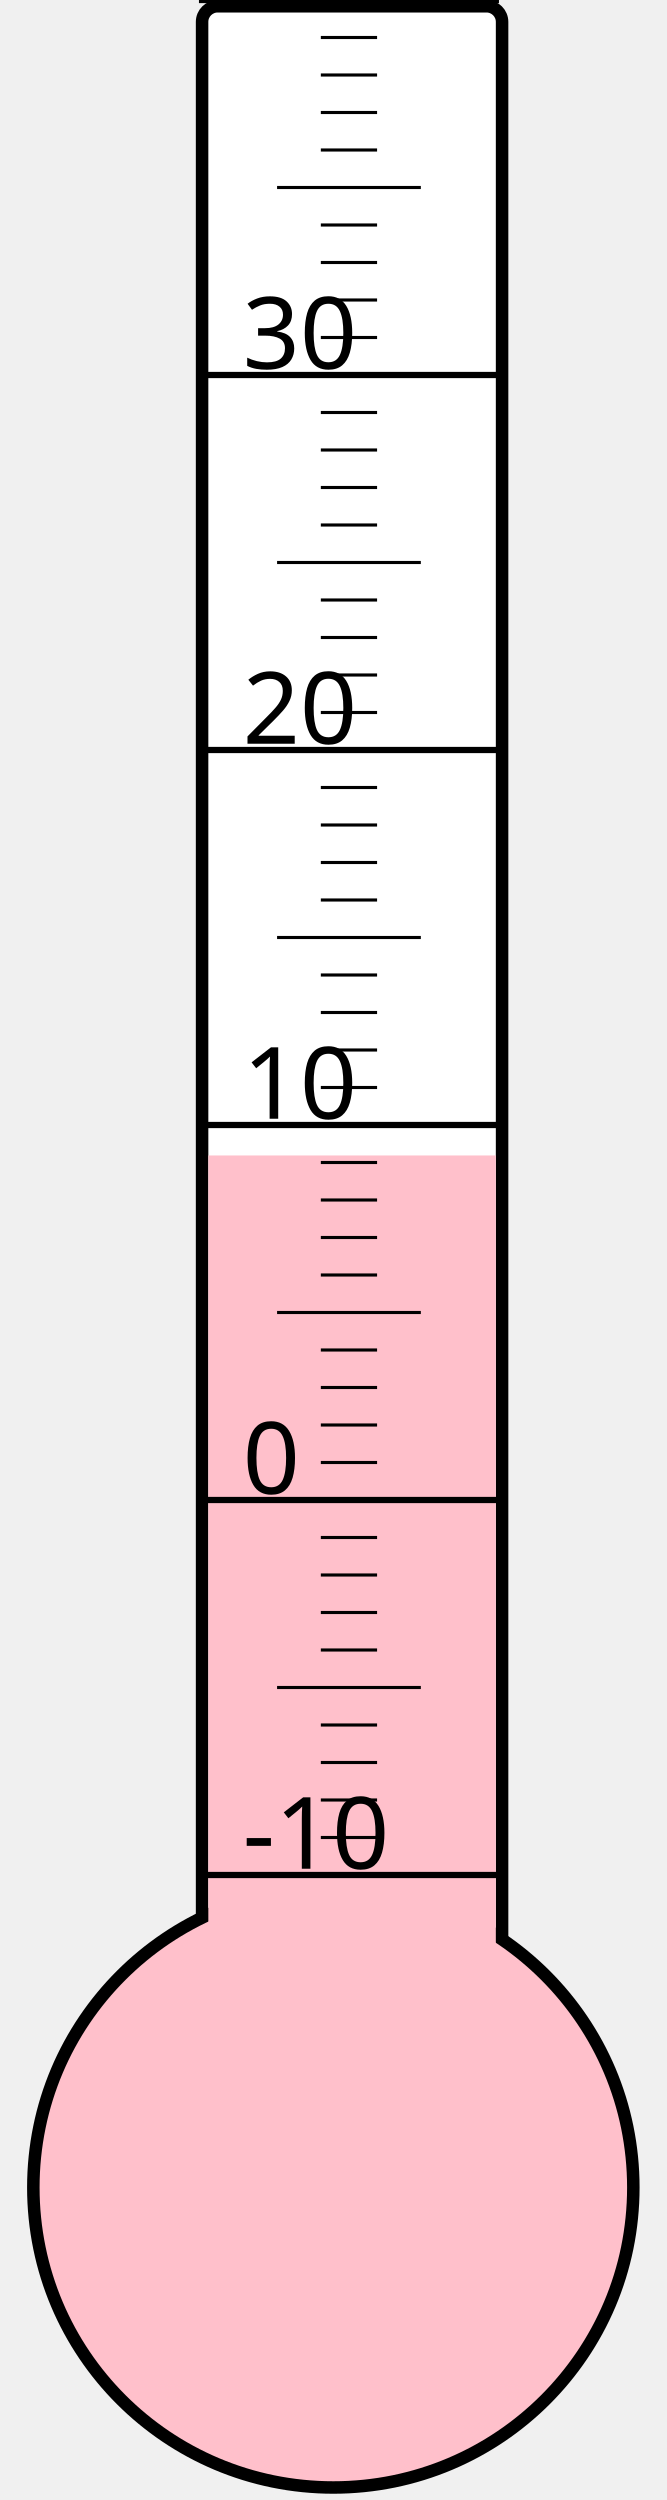
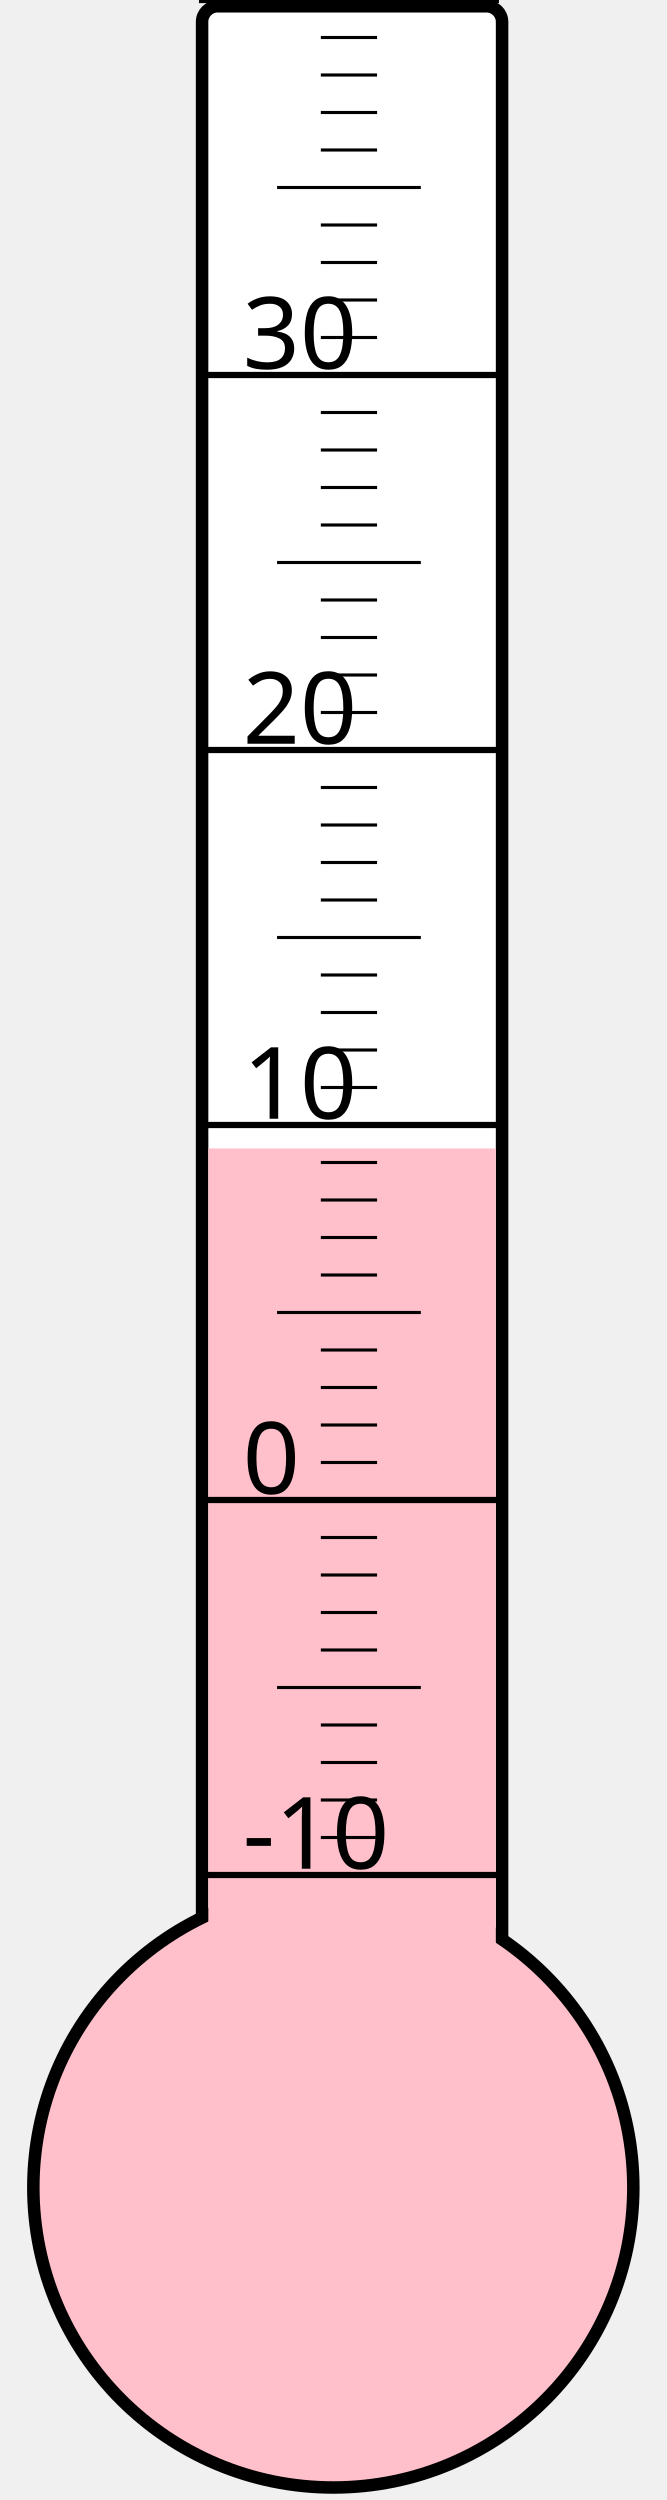
<svg xmlns="http://www.w3.org/2000/svg" width="40px" height="150px" viewBox="0 0 200 800">
  <rect width="200" height="800" x="0" y="0" style="fill: #ffffeb; fill-opacity: 0;" />
  <rect width="96" height="680" x="58" y="2" rx="5" ry="5" style="fill: white; fill-opacity: 1; stroke: black; stroke-width: 4;" />
  <circle cx="100" cy="700" r="96" style="fill: pink; stroke: black; stroke-width: 4;" />
-   <rect width="92" height="330.25" x="60" y="369.75" style="fill: pink; fill-opacity: 1; stroke-width: 0;" />
+   <rect width="92" height="332.5" x="60" y="367.5" style="fill: pink; fill-opacity: 1; stroke-width: 0;" />
  <text x="71" y="598" style="font-family: sans-serif; font-size: 24pt;">-10</text>
  <text x="71" y="478" style="font-family: sans-serif; font-size: 24pt;">0</text>
  <text x="71" y="358" style="font-family: sans-serif; font-size: 24pt;">10</text>
  <text x="71" y="238" style="font-family: sans-serif; font-size: 24pt;">20</text>
  <text x="71" y="118" style="font-family: sans-serif; font-size: 24pt;">30</text>
  <g style="stroke: black;">
    <line x1="57" y1="600" x2="153" y2="600" style="stroke-width: 2;" />
    <line x1="96" y1="588" x2="114" y2="588" style="stroke-width: 1;" />
    <line x1="96" y1="576" x2="114" y2="576" style="stroke-width: 1;" />
    <line x1="96" y1="564" x2="114" y2="564" style="stroke-width: 1;" />
    <line x1="96" y1="552" x2="114" y2="552" style="stroke-width: 1;" />
    <line x1="82" y1="540" x2="128" y2="540" style="stroke-width: 1;" />
    <line x1="96" y1="528" x2="114" y2="528" style="stroke-width: 1;" />
    <line x1="96" y1="516" x2="114" y2="516" style="stroke-width: 1;" />
    <line x1="96" y1="504" x2="114" y2="504" style="stroke-width: 1;" />
    <line x1="96" y1="492" x2="114" y2="492" style="stroke-width: 1;" />
    <line x1="57" y1="480" x2="153" y2="480" style="stroke-width: 2;" />
    <line x1="96" y1="468" x2="114" y2="468" style="stroke-width: 1;" />
    <line x1="96" y1="456" x2="114" y2="456" style="stroke-width: 1;" />
    <line x1="96" y1="444" x2="114" y2="444" style="stroke-width: 1;" />
    <line x1="96" y1="432" x2="114" y2="432" style="stroke-width: 1;" />
    <line x1="82" y1="420" x2="128" y2="420" style="stroke-width: 1;" />
    <line x1="96" y1="408" x2="114" y2="408" style="stroke-width: 1;" />
    <line x1="96" y1="396" x2="114" y2="396" style="stroke-width: 1;" />
    <line x1="96" y1="384" x2="114" y2="384" style="stroke-width: 1;" />
    <line x1="96" y1="372" x2="114" y2="372" style="stroke-width: 1;" />
    <line x1="57" y1="360" x2="153" y2="360" style="stroke-width: 2;" />
    <line x1="96" y1="348" x2="114" y2="348" style="stroke-width: 1;" />
    <line x1="96" y1="336" x2="114" y2="336" style="stroke-width: 1;" />
    <line x1="96" y1="324" x2="114" y2="324" style="stroke-width: 1;" />
    <line x1="96" y1="312" x2="114" y2="312" style="stroke-width: 1;" />
    <line x1="82" y1="300" x2="128" y2="300" style="stroke-width: 1;" />
    <line x1="96" y1="288" x2="114" y2="288" style="stroke-width: 1;" />
    <line x1="96" y1="276" x2="114" y2="276" style="stroke-width: 1;" />
    <line x1="96" y1="264" x2="114" y2="264" style="stroke-width: 1;" />
    <line x1="96" y1="252" x2="114" y2="252" style="stroke-width: 1;" />
    <line x1="57" y1="240" x2="153" y2="240" style="stroke-width: 2;" />
    <line x1="96" y1="228" x2="114" y2="228" style="stroke-width: 1;" />
    <line x1="96" y1="216" x2="114" y2="216" style="stroke-width: 1;" />
    <line x1="96" y1="204" x2="114" y2="204" style="stroke-width: 1;" />
    <line x1="96" y1="192" x2="114" y2="192" style="stroke-width: 1;" />
    <line x1="82" y1="180" x2="128" y2="180" style="stroke-width: 1;" />
    <line x1="96" y1="168" x2="114" y2="168" style="stroke-width: 1;" />
    <line x1="96" y1="156" x2="114" y2="156" style="stroke-width: 1;" />
    <line x1="96" y1="144" x2="114" y2="144" style="stroke-width: 1;" />
    <line x1="96" y1="132" x2="114" y2="132" style="stroke-width: 1;" />
    <line x1="57" y1="120" x2="153" y2="120" style="stroke-width: 2;" />
    <line x1="96" y1="108" x2="114" y2="108" style="stroke-width: 1;" />
    <line x1="96" y1="96" x2="114" y2="96" style="stroke-width: 1;" />
    <line x1="96" y1="84" x2="114" y2="84" style="stroke-width: 1;" />
    <line x1="96" y1="72" x2="114" y2="72" style="stroke-width: 1;" />
    <line x1="82" y1="60" x2="128" y2="60" style="stroke-width: 1;" />
    <line x1="96" y1="48" x2="114" y2="48" style="stroke-width: 1;" />
    <line x1="96" y1="36" x2="114" y2="36" style="stroke-width: 1;" />
    <line x1="96" y1="24" x2="114" y2="24" style="stroke-width: 1;" />
    <line x1="96" y1="12" x2="114" y2="12" style="stroke-width: 1;" />
    <line x1="57" y1="0" x2="153" y2="0" style="stroke-width: 2;" />
  </g>
</svg>
